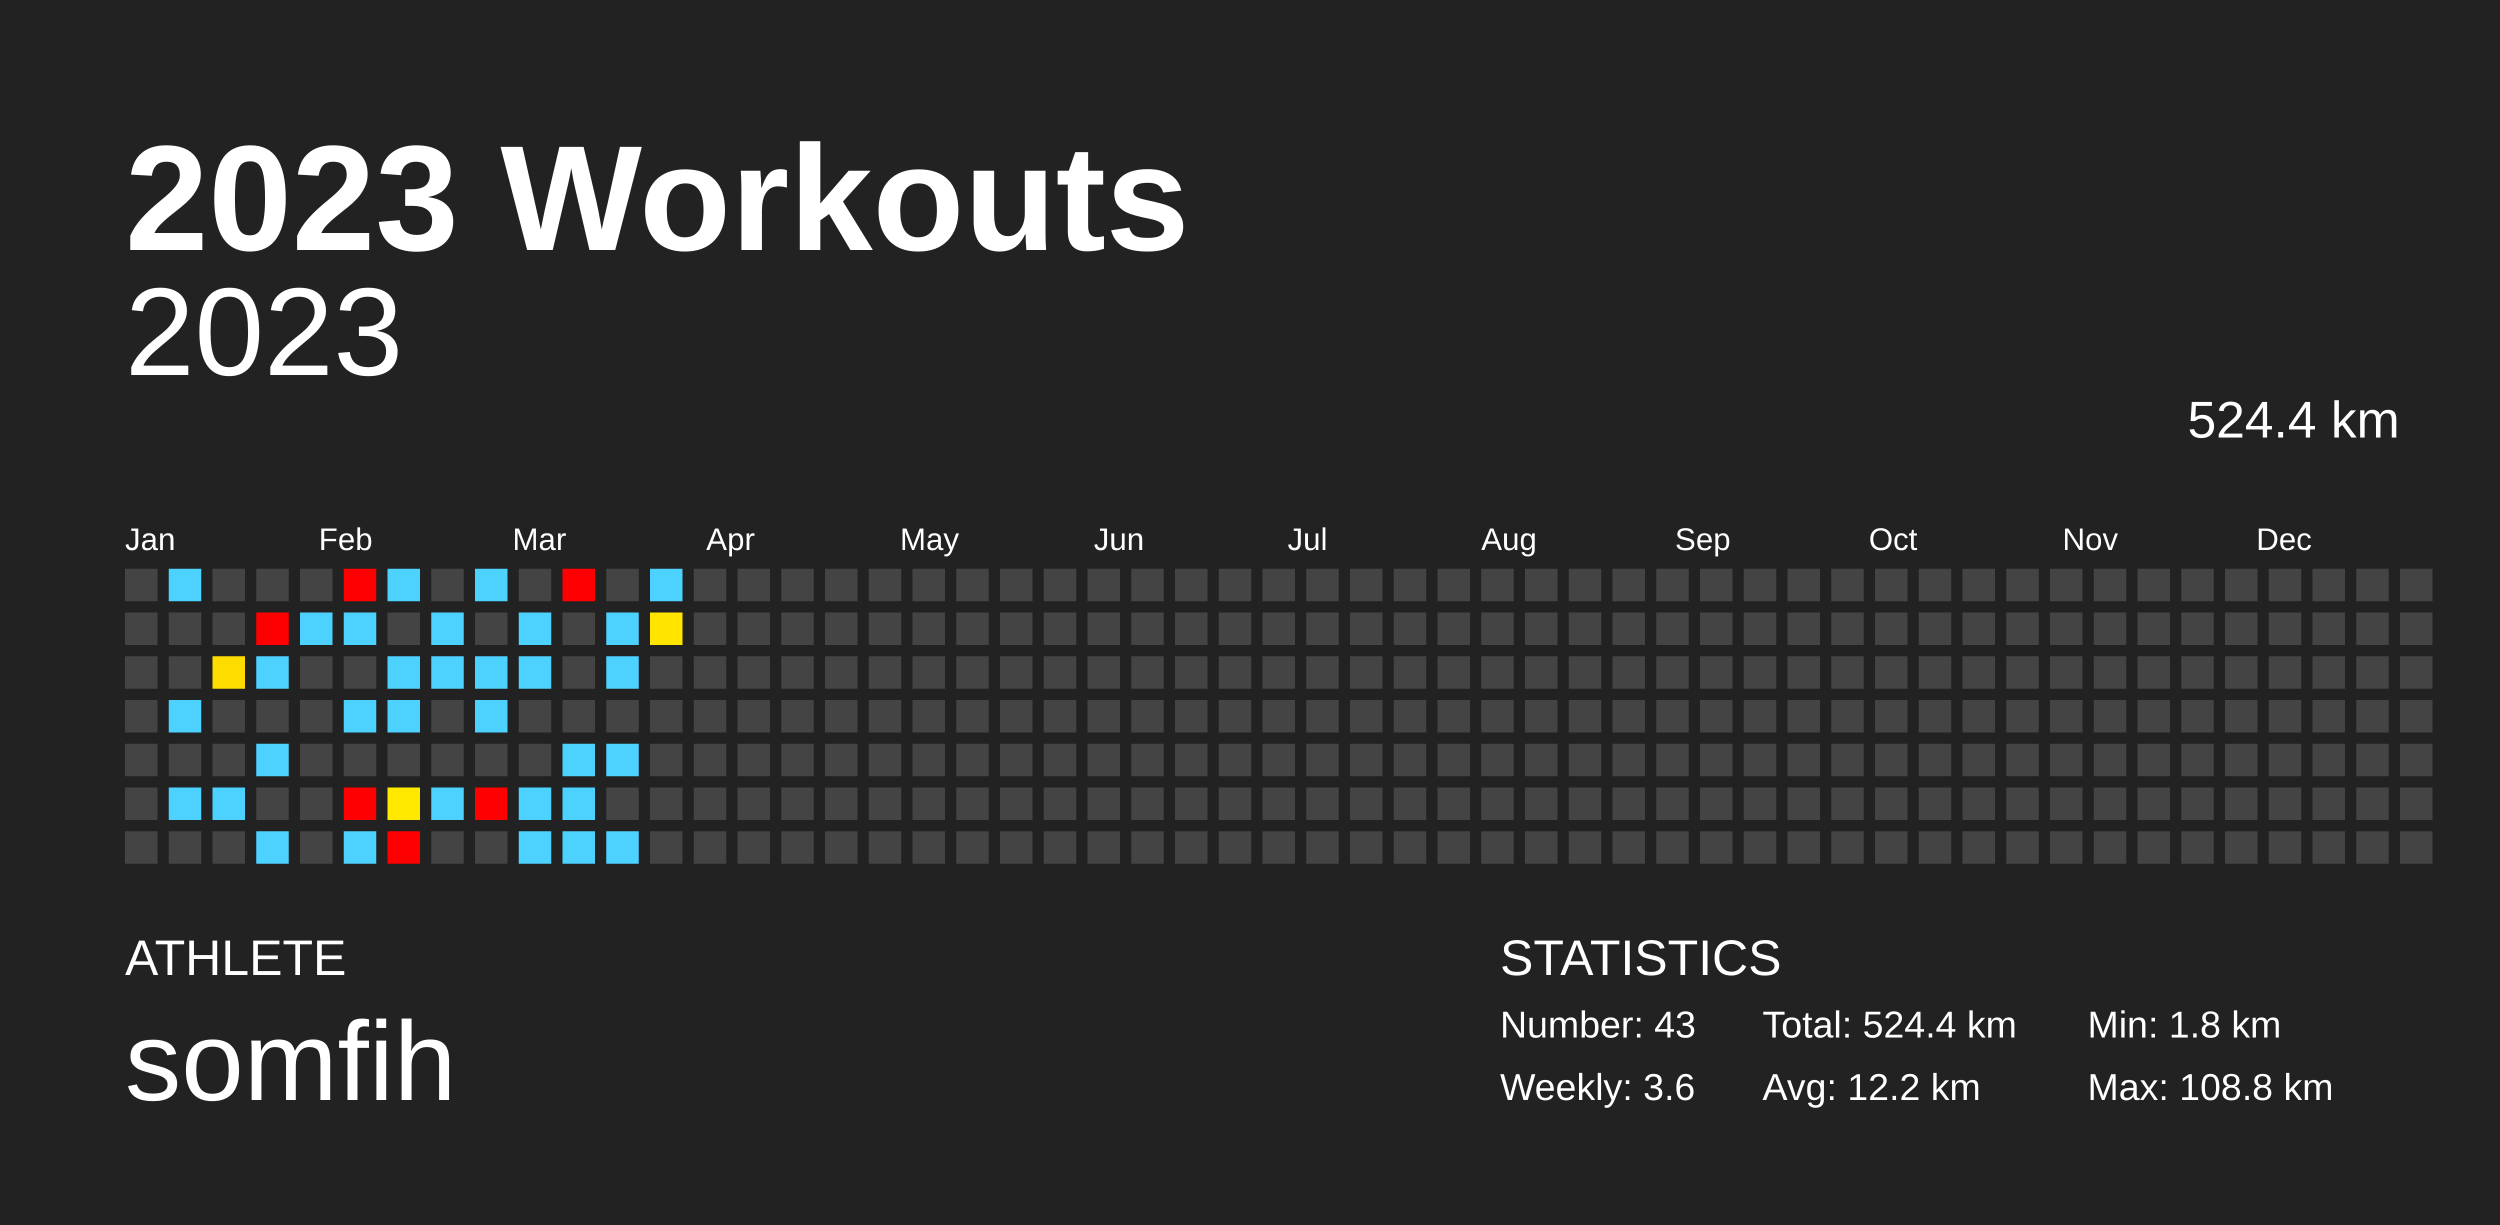
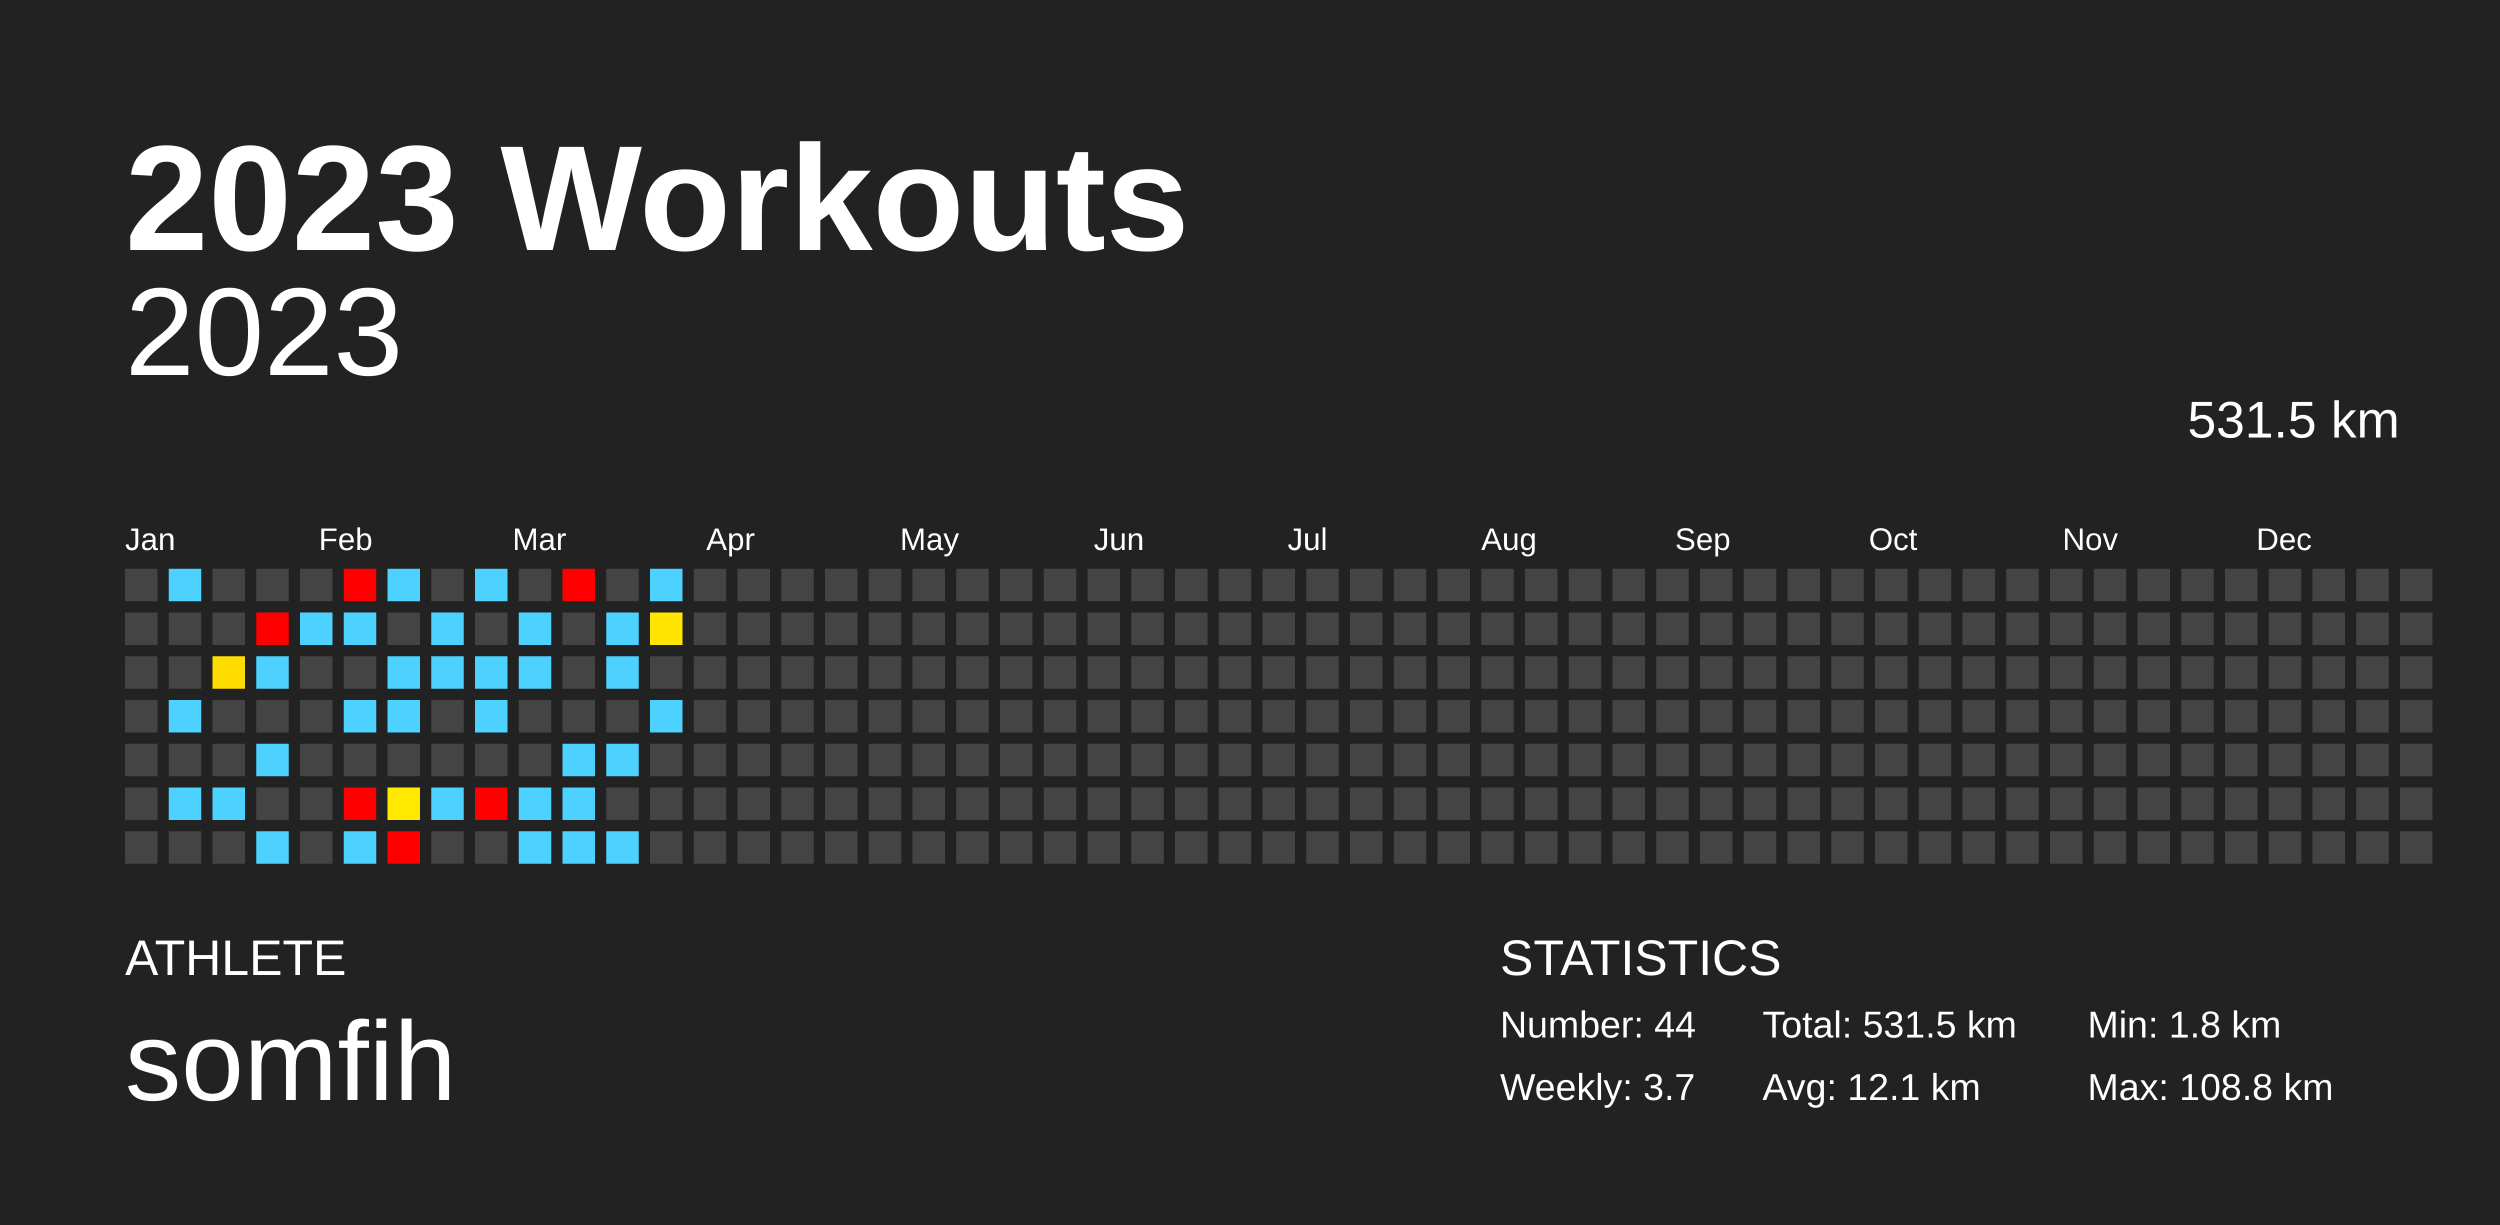
<svg xmlns="http://www.w3.org/2000/svg" baseProfile="full" height="98mm" version="1.1" viewBox="0,0,200,98" width="200mm">
  <defs />
  <rect fill="#222222" height="98" width="200" x="0" y="0" />
  <text fill="#FFFFFF" style="font-size:12px; font-family:Arial; font-weight:bold;" x="10" y="20">2023 Workouts</text>
  <text fill="#FFFFFF" style="font-size:4px; font-family:Arial" x="10" y="78">ATHLETE</text>
  <text fill="#FFFFFF" style="font-size:9px; font-family:Arial" x="10" y="88">somfih</text>
  <text fill="#FFFFFF" style="font-size:4px; font-family:Arial" x="120" y="78">STATISTICS</text>
-   <text fill="#FFFFFF" style="font-size:3px; font-family:Arial" x="120" y="83">Number: 43</text>
-   <text fill="#FFFFFF" style="font-size:3px; font-family:Arial" x="120" y="88">Weekly: 3.6</text>
-   <text fill="#FFFFFF" style="font-size:3px; font-family:Arial" x="141" y="83">Total: 524.4 km</text>
-   <text fill="#FFFFFF" style="font-size:3px; font-family:Arial" x="141" y="88">Avg: 12.2 km</text>
+   <text fill="#FFFFFF" style="font-size:3px; font-family:Arial" x="120" y="83">Number: 44</text>
+   <text fill="#FFFFFF" style="font-size:3px; font-family:Arial" x="120" y="88">Weekly: 3.7</text>
+   <text fill="#FFFFFF" style="font-size:3px; font-family:Arial" x="141" y="83">Total: 531.5 km</text>
+   <text fill="#FFFFFF" style="font-size:3px; font-family:Arial" x="141" y="88">Avg: 12.1 km</text>
  <text fill="#FFFFFF" style="font-size:3px; font-family:Arial" x="167" y="83">Min: 1.8 km</text>
  <text fill="#FFFFFF" style="font-size:3px; font-family:Arial" x="167" y="88">Max: 108.8 km</text>
  <text alignment-baseline="hanging" fill="#FFFFFF" style="font-size:10.0px; font-family:Arial;" x="10" y="30">2023</text>
-   <text alignment-baseline="hanging" fill="#FFFFFF" style="font-size:4.125px; font-family:Arial;" x="175" y="35">524.4 km</text>
+   <text alignment-baseline="hanging" fill="#FFFFFF" style="font-size:4.125px; font-family:Arial;" x="175" y="35">531.5 km</text>
  <text fill="#FFFFFF" style="font-size:2.5px; font-family:Arial" x="10.0" y="44">Jan</text>
  <text fill="#FFFFFF" style="font-size:2.5px; font-family:Arial" x="25.5" y="44">Feb</text>
  <text fill="#FFFFFF" style="font-size:2.5px; font-family:Arial" x="41.0" y="44">Mar</text>
  <text fill="#FFFFFF" style="font-size:2.5px; font-family:Arial" x="56.5" y="44">Apr</text>
  <text fill="#FFFFFF" style="font-size:2.5px; font-family:Arial" x="72.0" y="44">May</text>
  <text fill="#FFFFFF" style="font-size:2.5px; font-family:Arial" x="87.5" y="44">Jun</text>
  <text fill="#FFFFFF" style="font-size:2.5px; font-family:Arial" x="103.0" y="44">Jul</text>
  <text fill="#FFFFFF" style="font-size:2.5px; font-family:Arial" x="118.5" y="44">Aug</text>
  <text fill="#FFFFFF" style="font-size:2.5px; font-family:Arial" x="134.0" y="44">Sep</text>
  <text fill="#FFFFFF" style="font-size:2.5px; font-family:Arial" x="149.5" y="44">Oct</text>
  <text fill="#FFFFFF" style="font-size:2.5px; font-family:Arial" x="165.0" y="44">Nov</text>
  <text fill="#FFFFFF" style="font-size:2.5px; font-family:Arial" x="180.5" y="44">Dec</text>
  <rect fill="#444444" height="2.6" width="2.6" x="10.0" y="45.5" />
  <rect fill="#444444" height="2.6" width="2.6" x="10.0" y="49.0" />
  <rect fill="#444444" height="2.6" width="2.6" x="10.0" y="52.5" />
  <rect fill="#444444" height="2.6" width="2.6" x="10.0" y="56.0" />
  <rect fill="#444444" height="2.6" width="2.6" x="10.0" y="59.5" />
  <rect fill="#444444" height="2.6" width="2.6" x="10.0" y="63.0" />
  <rect fill="#444444" height="2.6" width="2.6" x="10.0" y="66.5" />
  <rect fill="#4dd2ff" height="2.6" width="2.6" x="13.5" y="45.5" />
  <rect fill="#444444" height="2.6" width="2.6" x="13.5" y="49.0" />
  <rect fill="#444444" height="2.6" width="2.6" x="13.5" y="52.5" />
  <rect fill="#4dd2ff" height="2.6" width="2.6" x="13.5" y="56.0" />
  <rect fill="#444444" height="2.6" width="2.6" x="13.5" y="59.5" />
  <rect fill="#4dd2ff" height="2.6" width="2.6" x="13.5" y="63.0" />
  <rect fill="#444444" height="2.6" width="2.6" x="13.5" y="66.5" />
  <rect fill="#444444" height="2.6" width="2.6" x="17.0" y="45.5" />
  <rect fill="#444444" height="2.6" width="2.6" x="17.0" y="49.0" />
  <rect fill="#ffdc00" height="2.6" width="2.6" x="17.0" y="52.5" />
  <rect fill="#444444" height="2.6" width="2.6" x="17.0" y="56.0" />
  <rect fill="#444444" height="2.6" width="2.6" x="17.0" y="59.5" />
  <rect fill="#4dd2ff" height="2.6" width="2.6" x="17.0" y="63.0" />
  <rect fill="#444444" height="2.6" width="2.6" x="17.0" y="66.5" />
  <rect fill="#444444" height="2.6" width="2.6" x="20.5" y="45.5" />
  <rect fill="red" height="2.6" width="2.6" x="20.5" y="49.0" />
  <rect fill="#4dd2ff" height="2.6" width="2.6" x="20.5" y="52.5" />
  <rect fill="#444444" height="2.6" width="2.6" x="20.5" y="56.0" />
  <rect fill="#4dd2ff" height="2.6" width="2.6" x="20.5" y="59.5" />
  <rect fill="#444444" height="2.6" width="2.6" x="20.5" y="63.0" />
  <rect fill="#4dd2ff" height="2.6" width="2.6" x="20.5" y="66.5" />
  <rect fill="#444444" height="2.6" width="2.6" x="24.0" y="45.5" />
  <rect fill="#4dd2ff" height="2.6" width="2.6" x="24.0" y="49.0" />
  <rect fill="#444444" height="2.6" width="2.6" x="24.0" y="52.5" />
  <rect fill="#444444" height="2.6" width="2.6" x="24.0" y="56.0" />
  <rect fill="#444444" height="2.6" width="2.6" x="24.0" y="59.5" />
  <rect fill="#444444" height="2.6" width="2.6" x="24.0" y="63.0" />
  <rect fill="#444444" height="2.6" width="2.6" x="24.0" y="66.5" />
  <rect fill="red" height="2.6" width="2.6" x="27.5" y="45.5" />
  <rect fill="#4dd2ff" height="2.6" width="2.6" x="27.5" y="49.0" />
  <rect fill="#444444" height="2.6" width="2.6" x="27.5" y="52.5" />
  <rect fill="#4dd2ff" height="2.6" width="2.6" x="27.5" y="56.0" />
  <rect fill="#444444" height="2.6" width="2.6" x="27.5" y="59.5" />
  <rect fill="red" height="2.6" width="2.6" x="27.5" y="63.0" />
  <rect fill="#4dd2ff" height="2.6" width="2.6" x="27.5" y="66.5" />
  <rect fill="#4dd2ff" height="2.6" width="2.6" x="31.0" y="45.5" />
  <rect fill="#444444" height="2.6" width="2.6" x="31.0" y="49.0" />
  <rect fill="#4dd2ff" height="2.6" width="2.6" x="31.0" y="52.5" />
  <rect fill="#4dd2ff" height="2.6" width="2.6" x="31.0" y="56.0" />
  <rect fill="#444444" height="2.6" width="2.6" x="31.0" y="59.5" />
  <rect fill="#ffe900" height="2.6" width="2.6" x="31.0" y="63.0" />
  <rect fill="red" height="2.6" width="2.6" x="31.0" y="66.5" />
  <rect fill="#444444" height="2.6" width="2.6" x="34.5" y="45.5" />
  <rect fill="#4dd2ff" height="2.6" width="2.6" x="34.5" y="49.0" />
  <rect fill="#4dd2ff" height="2.6" width="2.6" x="34.5" y="52.5" />
  <rect fill="#444444" height="2.6" width="2.6" x="34.5" y="56.0" />
  <rect fill="#444444" height="2.6" width="2.6" x="34.5" y="59.5" />
  <rect fill="#4dd2ff" height="2.6" width="2.6" x="34.5" y="63.0" />
  <rect fill="#444444" height="2.6" width="2.6" x="34.5" y="66.5" />
  <rect fill="#4dd2ff" height="2.6" width="2.6" x="38.0" y="45.5" />
  <rect fill="#444444" height="2.6" width="2.6" x="38.0" y="49.0" />
  <rect fill="#4dd2ff" height="2.6" width="2.6" x="38.0" y="52.5" />
  <rect fill="#4dd2ff" height="2.6" width="2.6" x="38.0" y="56.0" />
  <rect fill="#444444" height="2.6" width="2.6" x="38.0" y="59.5" />
  <rect fill="red" height="2.6" width="2.6" x="38.0" y="63.0" />
  <rect fill="#444444" height="2.6" width="2.6" x="38.0" y="66.5" />
  <rect fill="#444444" height="2.6" width="2.6" x="41.5" y="45.5" />
  <rect fill="#4dd2ff" height="2.6" width="2.6" x="41.5" y="49.0" />
  <rect fill="#4dd2ff" height="2.6" width="2.6" x="41.5" y="52.5" />
  <rect fill="#444444" height="2.6" width="2.6" x="41.5" y="56.0" />
  <rect fill="#444444" height="2.6" width="2.6" x="41.5" y="59.5" />
  <rect fill="#4dd2ff" height="2.6" width="2.6" x="41.5" y="63.0" />
  <rect fill="#4dd2ff" height="2.6" width="2.6" x="41.5" y="66.5" />
  <rect fill="red" height="2.6" width="2.6" x="45.0" y="45.5" />
  <rect fill="#444444" height="2.6" width="2.6" x="45.0" y="49.0" />
  <rect fill="#444444" height="2.6" width="2.6" x="45.0" y="52.5" />
  <rect fill="#444444" height="2.6" width="2.6" x="45.0" y="56.0" />
  <rect fill="#4dd2ff" height="2.6" width="2.6" x="45.0" y="59.5" />
  <rect fill="#4dd2ff" height="2.6" width="2.6" x="45.0" y="63.0" />
  <rect fill="#4dd2ff" height="2.6" width="2.6" x="45.0" y="66.5" />
  <rect fill="#444444" height="2.6" width="2.6" x="48.5" y="45.5" />
  <rect fill="#4dd2ff" height="2.6" width="2.6" x="48.5" y="49.0" />
  <rect fill="#4dd2ff" height="2.6" width="2.6" x="48.5" y="52.5" />
  <rect fill="#444444" height="2.6" width="2.6" x="48.5" y="56.0" />
  <rect fill="#4dd2ff" height="2.6" width="2.6" x="48.5" y="59.5" />
  <rect fill="#444444" height="2.6" width="2.6" x="48.5" y="63.0" />
  <rect fill="#4dd2ff" height="2.6" width="2.6" x="48.5" y="66.5" />
  <rect fill="#4dd2ff" height="2.6" width="2.6" x="52.0" y="45.5" />
  <rect fill="#ffe500" height="2.6" width="2.6" x="52.0" y="49.0" />
  <rect fill="#444444" height="2.6" width="2.6" x="52.0" y="52.5" />
-   <rect fill="#444444" height="2.6" width="2.6" x="52.0" y="56.0" />
+   <rect fill="#4dd2ff" height="2.6" width="2.6" x="52.0" y="56.0" />
  <rect fill="#444444" height="2.6" width="2.6" x="52.0" y="59.5" />
  <rect fill="#444444" height="2.6" width="2.6" x="52.0" y="63.0" />
  <rect fill="#444444" height="2.6" width="2.6" x="52.0" y="66.5" />
  <rect fill="#444444" height="2.6" width="2.6" x="55.5" y="45.5" />
  <rect fill="#444444" height="2.6" width="2.6" x="55.5" y="49.0" />
  <rect fill="#444444" height="2.6" width="2.6" x="55.5" y="52.5" />
  <rect fill="#444444" height="2.6" width="2.6" x="55.5" y="56.0" />
  <rect fill="#444444" height="2.6" width="2.6" x="55.5" y="59.5" />
  <rect fill="#444444" height="2.6" width="2.6" x="55.5" y="63.0" />
  <rect fill="#444444" height="2.6" width="2.6" x="55.5" y="66.5" />
  <rect fill="#444444" height="2.6" width="2.6" x="59.0" y="45.5" />
  <rect fill="#444444" height="2.6" width="2.6" x="59.0" y="49.0" />
  <rect fill="#444444" height="2.6" width="2.6" x="59.0" y="52.5" />
  <rect fill="#444444" height="2.6" width="2.6" x="59.0" y="56.0" />
  <rect fill="#444444" height="2.6" width="2.6" x="59.0" y="59.5" />
  <rect fill="#444444" height="2.6" width="2.6" x="59.0" y="63.0" />
  <rect fill="#444444" height="2.6" width="2.6" x="59.0" y="66.5" />
  <rect fill="#444444" height="2.6" width="2.6" x="62.5" y="45.5" />
  <rect fill="#444444" height="2.6" width="2.6" x="62.5" y="49.0" />
  <rect fill="#444444" height="2.6" width="2.6" x="62.5" y="52.5" />
  <rect fill="#444444" height="2.6" width="2.6" x="62.5" y="56.0" />
  <rect fill="#444444" height="2.6" width="2.6" x="62.5" y="59.5" />
  <rect fill="#444444" height="2.6" width="2.6" x="62.5" y="63.0" />
  <rect fill="#444444" height="2.6" width="2.6" x="62.5" y="66.5" />
  <rect fill="#444444" height="2.6" width="2.6" x="66.0" y="45.5" />
  <rect fill="#444444" height="2.6" width="2.6" x="66.0" y="49.0" />
  <rect fill="#444444" height="2.6" width="2.6" x="66.0" y="52.5" />
  <rect fill="#444444" height="2.6" width="2.6" x="66.0" y="56.0" />
  <rect fill="#444444" height="2.6" width="2.6" x="66.0" y="59.5" />
  <rect fill="#444444" height="2.6" width="2.6" x="66.0" y="63.0" />
  <rect fill="#444444" height="2.6" width="2.6" x="66.0" y="66.5" />
  <rect fill="#444444" height="2.6" width="2.6" x="69.5" y="45.5" />
  <rect fill="#444444" height="2.6" width="2.6" x="69.5" y="49.0" />
  <rect fill="#444444" height="2.6" width="2.6" x="69.5" y="52.5" />
  <rect fill="#444444" height="2.6" width="2.6" x="69.5" y="56.0" />
  <rect fill="#444444" height="2.6" width="2.6" x="69.5" y="59.5" />
  <rect fill="#444444" height="2.6" width="2.6" x="69.5" y="63.0" />
  <rect fill="#444444" height="2.6" width="2.6" x="69.5" y="66.5" />
  <rect fill="#444444" height="2.6" width="2.6" x="73.0" y="45.5" />
  <rect fill="#444444" height="2.6" width="2.6" x="73.0" y="49.0" />
  <rect fill="#444444" height="2.6" width="2.6" x="73.0" y="52.5" />
  <rect fill="#444444" height="2.6" width="2.6" x="73.0" y="56.0" />
  <rect fill="#444444" height="2.6" width="2.6" x="73.0" y="59.5" />
  <rect fill="#444444" height="2.6" width="2.6" x="73.0" y="63.0" />
  <rect fill="#444444" height="2.6" width="2.6" x="73.0" y="66.5" />
  <rect fill="#444444" height="2.6" width="2.6" x="76.5" y="45.5" />
  <rect fill="#444444" height="2.6" width="2.6" x="76.5" y="49.0" />
  <rect fill="#444444" height="2.6" width="2.6" x="76.5" y="52.5" />
  <rect fill="#444444" height="2.6" width="2.6" x="76.5" y="56.0" />
  <rect fill="#444444" height="2.6" width="2.6" x="76.5" y="59.5" />
  <rect fill="#444444" height="2.6" width="2.6" x="76.5" y="63.0" />
  <rect fill="#444444" height="2.6" width="2.6" x="76.5" y="66.5" />
  <rect fill="#444444" height="2.6" width="2.6" x="80.0" y="45.5" />
  <rect fill="#444444" height="2.6" width="2.6" x="80.0" y="49.0" />
  <rect fill="#444444" height="2.6" width="2.6" x="80.0" y="52.5" />
  <rect fill="#444444" height="2.6" width="2.6" x="80.0" y="56.0" />
  <rect fill="#444444" height="2.6" width="2.6" x="80.0" y="59.5" />
  <rect fill="#444444" height="2.6" width="2.6" x="80.0" y="63.0" />
  <rect fill="#444444" height="2.6" width="2.6" x="80.0" y="66.5" />
  <rect fill="#444444" height="2.6" width="2.6" x="83.5" y="45.5" />
  <rect fill="#444444" height="2.6" width="2.6" x="83.5" y="49.0" />
  <rect fill="#444444" height="2.6" width="2.6" x="83.5" y="52.5" />
  <rect fill="#444444" height="2.6" width="2.6" x="83.5" y="56.0" />
  <rect fill="#444444" height="2.6" width="2.6" x="83.5" y="59.5" />
  <rect fill="#444444" height="2.6" width="2.6" x="83.5" y="63.0" />
  <rect fill="#444444" height="2.6" width="2.6" x="83.5" y="66.5" />
  <rect fill="#444444" height="2.6" width="2.6" x="87.0" y="45.5" />
  <rect fill="#444444" height="2.6" width="2.6" x="87.0" y="49.0" />
  <rect fill="#444444" height="2.6" width="2.6" x="87.0" y="52.5" />
  <rect fill="#444444" height="2.6" width="2.6" x="87.0" y="56.0" />
  <rect fill="#444444" height="2.6" width="2.6" x="87.0" y="59.5" />
  <rect fill="#444444" height="2.6" width="2.6" x="87.0" y="63.0" />
  <rect fill="#444444" height="2.6" width="2.6" x="87.0" y="66.5" />
  <rect fill="#444444" height="2.6" width="2.6" x="90.5" y="45.5" />
  <rect fill="#444444" height="2.6" width="2.6" x="90.5" y="49.0" />
  <rect fill="#444444" height="2.6" width="2.6" x="90.5" y="52.5" />
  <rect fill="#444444" height="2.6" width="2.6" x="90.5" y="56.0" />
  <rect fill="#444444" height="2.6" width="2.6" x="90.5" y="59.5" />
  <rect fill="#444444" height="2.6" width="2.6" x="90.5" y="63.0" />
  <rect fill="#444444" height="2.6" width="2.6" x="90.5" y="66.5" />
  <rect fill="#444444" height="2.6" width="2.6" x="94.0" y="45.5" />
  <rect fill="#444444" height="2.6" width="2.6" x="94.0" y="49.0" />
  <rect fill="#444444" height="2.6" width="2.6" x="94.0" y="52.5" />
  <rect fill="#444444" height="2.6" width="2.6" x="94.0" y="56.0" />
  <rect fill="#444444" height="2.6" width="2.6" x="94.0" y="59.5" />
  <rect fill="#444444" height="2.6" width="2.6" x="94.0" y="63.0" />
  <rect fill="#444444" height="2.6" width="2.6" x="94.0" y="66.5" />
  <rect fill="#444444" height="2.6" width="2.6" x="97.5" y="45.5" />
  <rect fill="#444444" height="2.6" width="2.6" x="97.5" y="49.0" />
  <rect fill="#444444" height="2.6" width="2.6" x="97.5" y="52.5" />
  <rect fill="#444444" height="2.6" width="2.6" x="97.5" y="56.0" />
  <rect fill="#444444" height="2.6" width="2.6" x="97.5" y="59.5" />
  <rect fill="#444444" height="2.6" width="2.6" x="97.5" y="63.0" />
  <rect fill="#444444" height="2.6" width="2.6" x="97.5" y="66.5" />
  <rect fill="#444444" height="2.6" width="2.6" x="101.0" y="45.5" />
  <rect fill="#444444" height="2.6" width="2.6" x="101.0" y="49.0" />
  <rect fill="#444444" height="2.6" width="2.6" x="101.0" y="52.5" />
  <rect fill="#444444" height="2.6" width="2.6" x="101.0" y="56.0" />
  <rect fill="#444444" height="2.6" width="2.6" x="101.0" y="59.5" />
  <rect fill="#444444" height="2.6" width="2.6" x="101.0" y="63.0" />
  <rect fill="#444444" height="2.6" width="2.6" x="101.0" y="66.5" />
  <rect fill="#444444" height="2.6" width="2.6" x="104.5" y="45.5" />
  <rect fill="#444444" height="2.6" width="2.6" x="104.5" y="49.0" />
  <rect fill="#444444" height="2.6" width="2.6" x="104.5" y="52.5" />
  <rect fill="#444444" height="2.6" width="2.6" x="104.5" y="56.0" />
  <rect fill="#444444" height="2.6" width="2.6" x="104.5" y="59.5" />
  <rect fill="#444444" height="2.6" width="2.6" x="104.5" y="63.0" />
  <rect fill="#444444" height="2.6" width="2.6" x="104.5" y="66.5" />
  <rect fill="#444444" height="2.6" width="2.6" x="108.0" y="45.5" />
  <rect fill="#444444" height="2.6" width="2.6" x="108.0" y="49.0" />
  <rect fill="#444444" height="2.6" width="2.6" x="108.0" y="52.5" />
  <rect fill="#444444" height="2.6" width="2.6" x="108.0" y="56.0" />
  <rect fill="#444444" height="2.6" width="2.6" x="108.0" y="59.5" />
  <rect fill="#444444" height="2.6" width="2.6" x="108.0" y="63.0" />
  <rect fill="#444444" height="2.6" width="2.6" x="108.0" y="66.5" />
  <rect fill="#444444" height="2.6" width="2.6" x="111.5" y="45.5" />
  <rect fill="#444444" height="2.6" width="2.6" x="111.5" y="49.0" />
  <rect fill="#444444" height="2.6" width="2.6" x="111.5" y="52.5" />
  <rect fill="#444444" height="2.6" width="2.6" x="111.5" y="56.0" />
  <rect fill="#444444" height="2.6" width="2.6" x="111.5" y="59.5" />
  <rect fill="#444444" height="2.6" width="2.6" x="111.5" y="63.0" />
  <rect fill="#444444" height="2.6" width="2.6" x="111.5" y="66.5" />
  <rect fill="#444444" height="2.6" width="2.6" x="115.0" y="45.5" />
  <rect fill="#444444" height="2.6" width="2.6" x="115.0" y="49.0" />
  <rect fill="#444444" height="2.6" width="2.6" x="115.0" y="52.5" />
  <rect fill="#444444" height="2.6" width="2.6" x="115.0" y="56.0" />
  <rect fill="#444444" height="2.6" width="2.6" x="115.0" y="59.5" />
  <rect fill="#444444" height="2.6" width="2.6" x="115.0" y="63.0" />
  <rect fill="#444444" height="2.6" width="2.6" x="115.0" y="66.5" />
  <rect fill="#444444" height="2.6" width="2.6" x="118.5" y="45.5" />
  <rect fill="#444444" height="2.6" width="2.6" x="118.5" y="49.0" />
  <rect fill="#444444" height="2.6" width="2.6" x="118.5" y="52.5" />
  <rect fill="#444444" height="2.6" width="2.6" x="118.5" y="56.0" />
  <rect fill="#444444" height="2.6" width="2.6" x="118.5" y="59.5" />
  <rect fill="#444444" height="2.6" width="2.6" x="118.5" y="63.0" />
  <rect fill="#444444" height="2.6" width="2.6" x="118.5" y="66.5" />
  <rect fill="#444444" height="2.6" width="2.6" x="122.0" y="45.5" />
  <rect fill="#444444" height="2.6" width="2.6" x="122.0" y="49.0" />
  <rect fill="#444444" height="2.6" width="2.6" x="122.0" y="52.5" />
  <rect fill="#444444" height="2.6" width="2.6" x="122.0" y="56.0" />
  <rect fill="#444444" height="2.6" width="2.6" x="122.0" y="59.5" />
  <rect fill="#444444" height="2.6" width="2.6" x="122.0" y="63.0" />
  <rect fill="#444444" height="2.6" width="2.6" x="122.0" y="66.5" />
  <rect fill="#444444" height="2.6" width="2.6" x="125.5" y="45.5" />
  <rect fill="#444444" height="2.6" width="2.6" x="125.5" y="49.0" />
  <rect fill="#444444" height="2.6" width="2.6" x="125.5" y="52.5" />
  <rect fill="#444444" height="2.6" width="2.6" x="125.5" y="56.0" />
  <rect fill="#444444" height="2.6" width="2.6" x="125.5" y="59.5" />
  <rect fill="#444444" height="2.6" width="2.6" x="125.5" y="63.0" />
  <rect fill="#444444" height="2.6" width="2.6" x="125.5" y="66.5" />
  <rect fill="#444444" height="2.6" width="2.6" x="129.0" y="45.5" />
  <rect fill="#444444" height="2.6" width="2.6" x="129.0" y="49.0" />
  <rect fill="#444444" height="2.6" width="2.6" x="129.0" y="52.5" />
  <rect fill="#444444" height="2.6" width="2.6" x="129.0" y="56.0" />
  <rect fill="#444444" height="2.6" width="2.6" x="129.0" y="59.5" />
  <rect fill="#444444" height="2.6" width="2.6" x="129.0" y="63.0" />
  <rect fill="#444444" height="2.6" width="2.6" x="129.0" y="66.5" />
  <rect fill="#444444" height="2.6" width="2.6" x="132.5" y="45.5" />
  <rect fill="#444444" height="2.6" width="2.6" x="132.5" y="49.0" />
  <rect fill="#444444" height="2.6" width="2.6" x="132.5" y="52.5" />
  <rect fill="#444444" height="2.6" width="2.6" x="132.5" y="56.0" />
  <rect fill="#444444" height="2.6" width="2.6" x="132.5" y="59.5" />
  <rect fill="#444444" height="2.6" width="2.6" x="132.5" y="63.0" />
  <rect fill="#444444" height="2.6" width="2.6" x="132.5" y="66.5" />
  <rect fill="#444444" height="2.6" width="2.6" x="136.0" y="45.5" />
  <rect fill="#444444" height="2.6" width="2.6" x="136.0" y="49.0" />
  <rect fill="#444444" height="2.6" width="2.6" x="136.0" y="52.5" />
  <rect fill="#444444" height="2.6" width="2.6" x="136.0" y="56.0" />
  <rect fill="#444444" height="2.6" width="2.6" x="136.0" y="59.5" />
  <rect fill="#444444" height="2.6" width="2.6" x="136.0" y="63.0" />
  <rect fill="#444444" height="2.6" width="2.6" x="136.0" y="66.5" />
  <rect fill="#444444" height="2.6" width="2.6" x="139.5" y="45.5" />
  <rect fill="#444444" height="2.6" width="2.6" x="139.5" y="49.0" />
  <rect fill="#444444" height="2.6" width="2.6" x="139.5" y="52.5" />
  <rect fill="#444444" height="2.6" width="2.6" x="139.5" y="56.0" />
  <rect fill="#444444" height="2.6" width="2.6" x="139.5" y="59.5" />
  <rect fill="#444444" height="2.6" width="2.6" x="139.5" y="63.0" />
  <rect fill="#444444" height="2.6" width="2.6" x="139.5" y="66.5" />
  <rect fill="#444444" height="2.6" width="2.6" x="143.0" y="45.5" />
  <rect fill="#444444" height="2.6" width="2.6" x="143.0" y="49.0" />
  <rect fill="#444444" height="2.6" width="2.6" x="143.0" y="52.5" />
  <rect fill="#444444" height="2.6" width="2.6" x="143.0" y="56.0" />
  <rect fill="#444444" height="2.6" width="2.6" x="143.0" y="59.5" />
  <rect fill="#444444" height="2.6" width="2.6" x="143.0" y="63.0" />
  <rect fill="#444444" height="2.6" width="2.6" x="143.0" y="66.5" />
  <rect fill="#444444" height="2.6" width="2.6" x="146.5" y="45.5" />
  <rect fill="#444444" height="2.6" width="2.6" x="146.5" y="49.0" />
  <rect fill="#444444" height="2.6" width="2.6" x="146.5" y="52.5" />
  <rect fill="#444444" height="2.6" width="2.6" x="146.5" y="56.0" />
  <rect fill="#444444" height="2.6" width="2.6" x="146.5" y="59.5" />
  <rect fill="#444444" height="2.6" width="2.6" x="146.5" y="63.0" />
  <rect fill="#444444" height="2.6" width="2.6" x="146.5" y="66.5" />
  <rect fill="#444444" height="2.6" width="2.6" x="150.0" y="45.5" />
  <rect fill="#444444" height="2.6" width="2.6" x="150.0" y="49.0" />
  <rect fill="#444444" height="2.6" width="2.6" x="150.0" y="52.5" />
  <rect fill="#444444" height="2.6" width="2.6" x="150.0" y="56.0" />
  <rect fill="#444444" height="2.6" width="2.6" x="150.0" y="59.5" />
  <rect fill="#444444" height="2.6" width="2.6" x="150.0" y="63.0" />
  <rect fill="#444444" height="2.6" width="2.6" x="150.0" y="66.5" />
  <rect fill="#444444" height="2.6" width="2.6" x="153.5" y="45.5" />
  <rect fill="#444444" height="2.6" width="2.6" x="153.5" y="49.0" />
  <rect fill="#444444" height="2.6" width="2.6" x="153.5" y="52.5" />
  <rect fill="#444444" height="2.6" width="2.6" x="153.5" y="56.0" />
  <rect fill="#444444" height="2.6" width="2.6" x="153.5" y="59.5" />
  <rect fill="#444444" height="2.6" width="2.6" x="153.5" y="63.0" />
  <rect fill="#444444" height="2.6" width="2.6" x="153.5" y="66.5" />
  <rect fill="#444444" height="2.6" width="2.6" x="157.0" y="45.5" />
  <rect fill="#444444" height="2.6" width="2.6" x="157.0" y="49.0" />
  <rect fill="#444444" height="2.6" width="2.6" x="157.0" y="52.5" />
  <rect fill="#444444" height="2.6" width="2.6" x="157.0" y="56.0" />
  <rect fill="#444444" height="2.6" width="2.6" x="157.0" y="59.5" />
  <rect fill="#444444" height="2.6" width="2.6" x="157.0" y="63.0" />
  <rect fill="#444444" height="2.6" width="2.6" x="157.0" y="66.5" />
  <rect fill="#444444" height="2.6" width="2.6" x="160.5" y="45.5" />
  <rect fill="#444444" height="2.6" width="2.6" x="160.5" y="49.0" />
  <rect fill="#444444" height="2.6" width="2.6" x="160.5" y="52.5" />
  <rect fill="#444444" height="2.6" width="2.6" x="160.5" y="56.0" />
  <rect fill="#444444" height="2.6" width="2.6" x="160.5" y="59.5" />
  <rect fill="#444444" height="2.6" width="2.6" x="160.5" y="63.0" />
  <rect fill="#444444" height="2.6" width="2.6" x="160.5" y="66.5" />
  <rect fill="#444444" height="2.6" width="2.6" x="164.0" y="45.5" />
  <rect fill="#444444" height="2.6" width="2.6" x="164.0" y="49.0" />
  <rect fill="#444444" height="2.6" width="2.6" x="164.0" y="52.5" />
  <rect fill="#444444" height="2.6" width="2.6" x="164.0" y="56.0" />
  <rect fill="#444444" height="2.6" width="2.6" x="164.0" y="59.5" />
  <rect fill="#444444" height="2.6" width="2.6" x="164.0" y="63.0" />
  <rect fill="#444444" height="2.6" width="2.6" x="164.0" y="66.5" />
  <rect fill="#444444" height="2.6" width="2.6" x="167.5" y="45.5" />
  <rect fill="#444444" height="2.6" width="2.6" x="167.5" y="49.0" />
  <rect fill="#444444" height="2.6" width="2.6" x="167.5" y="52.5" />
  <rect fill="#444444" height="2.6" width="2.6" x="167.5" y="56.0" />
  <rect fill="#444444" height="2.6" width="2.6" x="167.5" y="59.5" />
  <rect fill="#444444" height="2.6" width="2.6" x="167.5" y="63.0" />
  <rect fill="#444444" height="2.6" width="2.6" x="167.5" y="66.5" />
  <rect fill="#444444" height="2.6" width="2.6" x="171.0" y="45.5" />
  <rect fill="#444444" height="2.6" width="2.6" x="171.0" y="49.0" />
  <rect fill="#444444" height="2.6" width="2.6" x="171.0" y="52.5" />
  <rect fill="#444444" height="2.6" width="2.6" x="171.0" y="56.0" />
  <rect fill="#444444" height="2.6" width="2.6" x="171.0" y="59.5" />
  <rect fill="#444444" height="2.6" width="2.6" x="171.0" y="63.0" />
  <rect fill="#444444" height="2.6" width="2.6" x="171.0" y="66.5" />
  <rect fill="#444444" height="2.6" width="2.6" x="174.5" y="45.5" />
  <rect fill="#444444" height="2.6" width="2.6" x="174.5" y="49.0" />
  <rect fill="#444444" height="2.6" width="2.6" x="174.5" y="52.5" />
  <rect fill="#444444" height="2.6" width="2.6" x="174.5" y="56.0" />
  <rect fill="#444444" height="2.6" width="2.6" x="174.5" y="59.5" />
  <rect fill="#444444" height="2.6" width="2.6" x="174.5" y="63.0" />
  <rect fill="#444444" height="2.6" width="2.6" x="174.5" y="66.5" />
  <rect fill="#444444" height="2.6" width="2.6" x="178.0" y="45.5" />
  <rect fill="#444444" height="2.6" width="2.6" x="178.0" y="49.0" />
  <rect fill="#444444" height="2.6" width="2.6" x="178.0" y="52.5" />
  <rect fill="#444444" height="2.6" width="2.6" x="178.0" y="56.0" />
  <rect fill="#444444" height="2.6" width="2.6" x="178.0" y="59.5" />
  <rect fill="#444444" height="2.6" width="2.6" x="178.0" y="63.0" />
  <rect fill="#444444" height="2.6" width="2.6" x="178.0" y="66.5" />
  <rect fill="#444444" height="2.6" width="2.6" x="181.5" y="45.5" />
  <rect fill="#444444" height="2.6" width="2.6" x="181.5" y="49.0" />
  <rect fill="#444444" height="2.6" width="2.6" x="181.5" y="52.5" />
  <rect fill="#444444" height="2.6" width="2.6" x="181.5" y="56.0" />
  <rect fill="#444444" height="2.6" width="2.6" x="181.5" y="59.5" />
  <rect fill="#444444" height="2.6" width="2.6" x="181.5" y="63.0" />
  <rect fill="#444444" height="2.6" width="2.6" x="181.5" y="66.5" />
  <rect fill="#444444" height="2.6" width="2.6" x="185.0" y="45.5" />
  <rect fill="#444444" height="2.6" width="2.6" x="185.0" y="49.0" />
  <rect fill="#444444" height="2.6" width="2.6" x="185.0" y="52.5" />
  <rect fill="#444444" height="2.6" width="2.6" x="185.0" y="56.0" />
  <rect fill="#444444" height="2.6" width="2.6" x="185.0" y="59.5" />
  <rect fill="#444444" height="2.6" width="2.6" x="185.0" y="63.0" />
  <rect fill="#444444" height="2.6" width="2.6" x="185.0" y="66.5" />
  <rect fill="#444444" height="2.6" width="2.6" x="188.5" y="45.5" />
  <rect fill="#444444" height="2.6" width="2.6" x="188.5" y="49.0" />
  <rect fill="#444444" height="2.6" width="2.6" x="188.5" y="52.5" />
  <rect fill="#444444" height="2.6" width="2.6" x="188.5" y="56.0" />
  <rect fill="#444444" height="2.6" width="2.6" x="188.5" y="59.5" />
  <rect fill="#444444" height="2.6" width="2.6" x="188.5" y="63.0" />
  <rect fill="#444444" height="2.6" width="2.6" x="188.5" y="66.5" />
  <rect fill="#444444" height="2.6" width="2.6" x="192.0" y="45.5" />
  <rect fill="#444444" height="2.6" width="2.6" x="192.0" y="49.0" />
  <rect fill="#444444" height="2.6" width="2.6" x="192.0" y="52.5" />
  <rect fill="#444444" height="2.6" width="2.6" x="192.0" y="56.0" />
  <rect fill="#444444" height="2.6" width="2.6" x="192.0" y="59.5" />
  <rect fill="#444444" height="2.6" width="2.6" x="192.0" y="63.0" />
  <rect fill="#444444" height="2.6" width="2.6" x="192.0" y="66.5" />
</svg>
